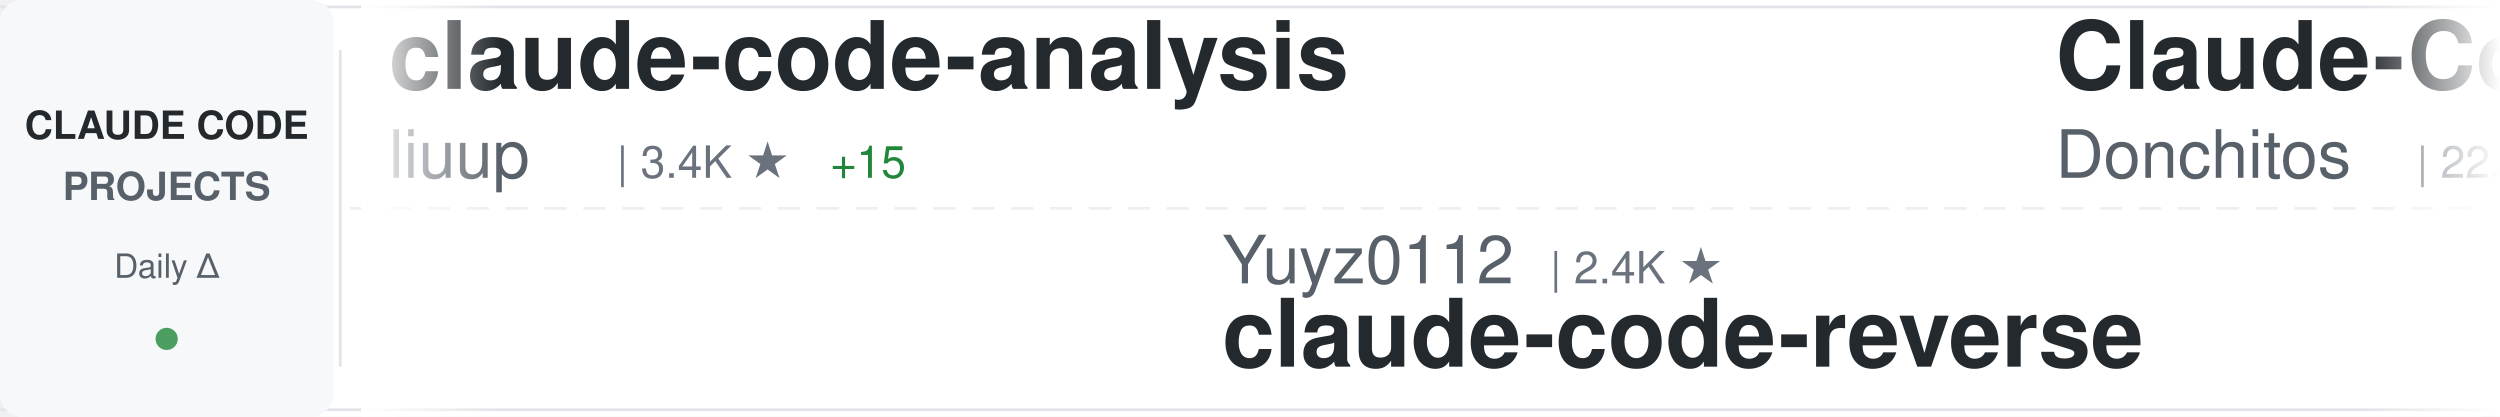
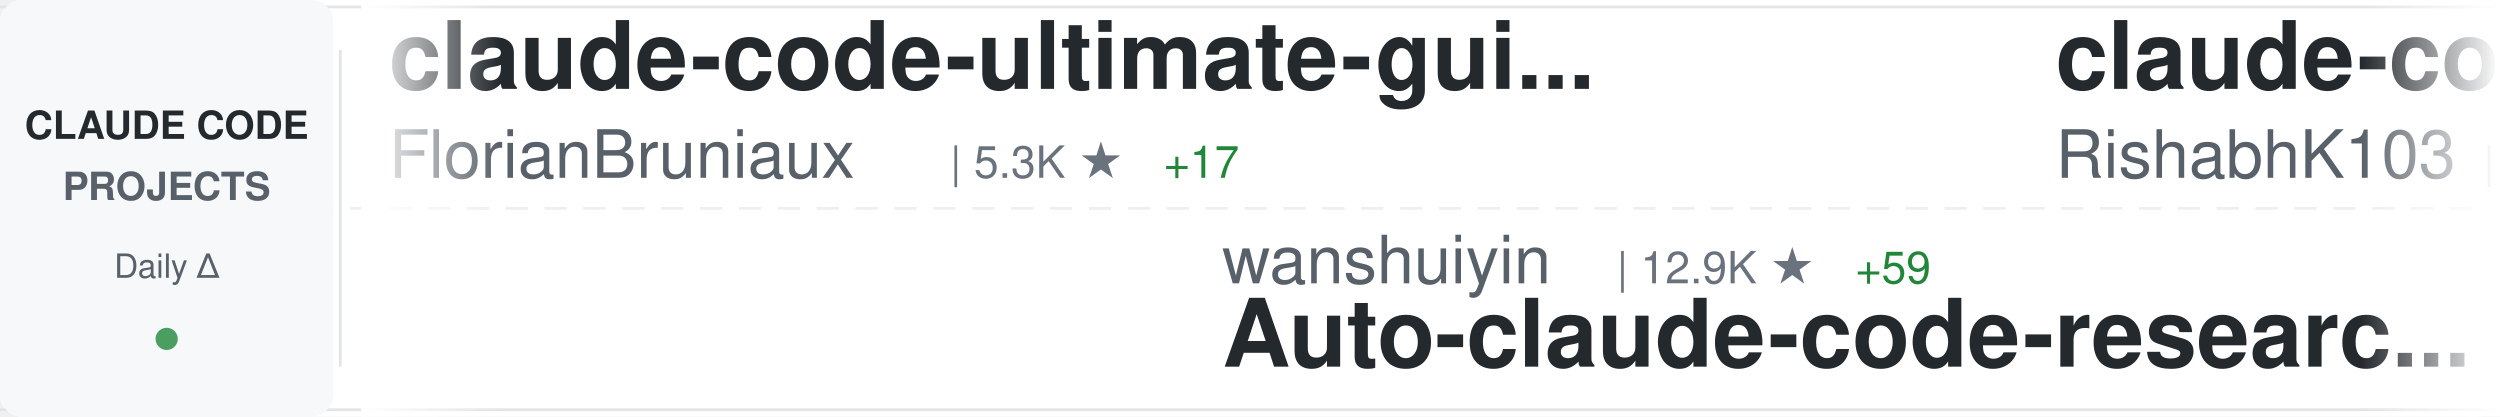
<svg xmlns="http://www.w3.org/2000/svg" width="900" height="150">
  <defs>
    <linearGradient id="awesomeLeftFade" x1="0%" y1="0%" x2="100%" y2="0%">
      <stop offset="0%" style="stop-color:#ffffff;stop-opacity:1" />
      <stop offset="100%" style="stop-color:#ffffff;stop-opacity:0" />
    </linearGradient>
    <linearGradient id="awesomeRightFade" x1="0%" y1="0%" x2="100%" y2="0%">
      <stop offset="0%" style="stop-color:#ffffff;stop-opacity:0" />
      <stop offset="100%" style="stop-color:#ffffff;stop-opacity:1" />
    </linearGradient>
  </defs>
  <rect width="900" height="150" fill="#ffffff" rx="8" />
  <rect x="0" y="2" width="900" height="1" fill="#e1e4e8" />
  <rect x="0" y="147" width="900" height="1" fill="#e1e4e8" />
  <line x1="0" y1="75" x2="900" y2="75" stroke="#e1e4e8" stroke-width="1" stroke-dasharray="8 6" opacity="0.6" />
  <rect x="0" y="0" width="120" height="150" fill="#f6f8fa" rx="8" />
  <text x="60" y="50" font-family="-apple-system, BlinkMacSystemFont, 'Segoe UI', Helvetica, Arial, sans-serif" font-size="14" font-weight="600" fill="#24292e" text-anchor="middle">CLAUDE CODE</text>
  <text x="60" y="72" font-family="-apple-system, BlinkMacSystemFont, 'Segoe UI', Helvetica, Arial, sans-serif" font-size="14" font-weight="600" fill="#586069" text-anchor="middle">PROJECTS</text>
  <text x="60" y="100" font-family="-apple-system, BlinkMacSystemFont, 'Segoe UI', Helvetica, Arial, sans-serif" font-size="12" font-weight="500" fill="#586069" text-anchor="middle">Daily Δ</text>
  <circle cx="60" cy="122" r="4" fill="#22863a" opacity="0.8" />
  <rect x="122" y="18" width="1" height="114" fill="#e1e4e8" />
  <clipPath id="awesomeTickerClip">
    <rect x="130" y="0" width="770" height="150" />
  </clipPath>
  <g clip-path="url(#awesomeTickerClip)">
    <g id="awesomeTickerItems">
      <animateTransform attributeName="transform" attributeType="XML" type="translate" from="0 0" to="-3000 0" dur="54s" repeatCount="indefinite" />
      <g transform="translate(0, 0)">
-         <text x="140" y="32" font-family="-apple-system, BlinkMacSystemFont, 'Segoe UI', Helvetica, Arial, sans-serif" font-size="34" font-weight="600" fill="#24292e">claude-code-analysis</text>
-         <text x="140" y="64" font-family="-apple-system, BlinkMacSystemFont, 'Segoe UI', Helvetica, Arial, sans-serif" font-size="24" font-weight="400" fill="#586069">liuup</text>
-         <text x="222" y="64" font-family="-apple-system, BlinkMacSystemFont, 'Segoe UI', Helvetica, Arial, sans-serif" font-size="16" font-weight="500" fill="#6a737d">| 3.4K ★</text>
-         <text x="299" y="64" font-family="-apple-system, BlinkMacSystemFont, 'Segoe UI', Helvetica, Arial, sans-serif" font-size="16" font-weight="500" fill="#22863a"> +15</text>
+         <text x="140" y="32" font-family="-apple-system, BlinkMacSystemFont, 'Segoe UI', Helvetica, Arial, sans-serif" font-size="34" font-weight="600" fill="#24292e">claude-code-ultimate-gui...</text>
+         <text x="140" y="64" font-family="-apple-system, BlinkMacSystemFont, 'Segoe UI', Helvetica, Arial, sans-serif" font-size="24" font-weight="400" fill="#586069">FlorianBruniaux</text>
+         <text x="342" y="64" font-family="-apple-system, BlinkMacSystemFont, 'Segoe UI', Helvetica, Arial, sans-serif" font-size="16" font-weight="500" fill="#6a737d">| 5.3K ★</text>
+         <text x="419" y="64" font-family="-apple-system, BlinkMacSystemFont, 'Segoe UI', Helvetica, Arial, sans-serif" font-size="16" font-weight="500" fill="#22863a"> +17</text>
      </g>
      <g transform="translate(300, 0)">
-         <text x="140" y="102" font-family="-apple-system, BlinkMacSystemFont, 'Segoe UI', Helvetica, Arial, sans-serif" font-size="24" font-weight="400" fill="#586069">Yuyz0112</text>
-         <text x="258" y="102" font-family="-apple-system, BlinkMacSystemFont, 'Segoe UI', Helvetica, Arial, sans-serif" font-size="16" font-weight="500" fill="#6a737d">| 2.4K ★</text>
-         <text x="140" y="132" font-family="-apple-system, BlinkMacSystemFont, 'Segoe UI', Helvetica, Arial, sans-serif" font-size="34" font-weight="600" fill="#24292e">claude-code-reverse</text>
+         <text x="140" y="102" font-family="-apple-system, BlinkMacSystemFont, 'Segoe UI', Helvetica, Arial, sans-serif" font-size="24" font-weight="400" fill="#586069">wanshuiyin</text>
+         <text x="282" y="102" font-family="-apple-system, BlinkMacSystemFont, 'Segoe UI', Helvetica, Arial, sans-serif" font-size="16" font-weight="500" fill="#6a737d">| 12.9K ★</text>
+         <text x="368" y="102" font-family="-apple-system, BlinkMacSystemFont, 'Segoe UI', Helvetica, Arial, sans-serif" font-size="16" font-weight="500" fill="#22863a"> +59</text>
+         <text x="140" y="132" font-family="-apple-system, BlinkMacSystemFont, 'Segoe UI', Helvetica, Arial, sans-serif" font-size="34" font-weight="600" fill="#24292e">Auto-claude-code-researc...</text>
      </g>
      <g transform="translate(600, 0)">
-         <text x="140" y="32" font-family="-apple-system, BlinkMacSystemFont, 'Segoe UI', Helvetica, Arial, sans-serif" font-size="34" font-weight="600" fill="#24292e">Claude-Code-Game-Studios</text>
-         <text x="140" y="64" font-family="-apple-system, BlinkMacSystemFont, 'Segoe UI', Helvetica, Arial, sans-serif" font-size="24" font-weight="400" fill="#586069">Donchitos</text>
-         <text x="270" y="64" font-family="-apple-system, BlinkMacSystemFont, 'Segoe UI', Helvetica, Arial, sans-serif" font-size="16" font-weight="500" fill="#6a737d">| 22.5K ★</text>
-         <text x="356" y="64" font-family="-apple-system, BlinkMacSystemFont, 'Segoe UI', Helvetica, Arial, sans-serif" font-size="16" font-weight="500" fill="#22863a"> +32</text>
+         <text x="140" y="32" font-family="-apple-system, BlinkMacSystemFont, 'Segoe UI', Helvetica, Arial, sans-serif" font-size="34" font-weight="600" fill="#24292e">claude-code</text>
+         <text x="140" y="64" font-family="-apple-system, BlinkMacSystemFont, 'Segoe UI', Helvetica, Arial, sans-serif" font-size="24" font-weight="400" fill="#586069">RishabhK103</text>
+         <text x="294" y="64" font-family="-apple-system, BlinkMacSystemFont, 'Segoe UI', Helvetica, Arial, sans-serif" font-size="16" font-weight="500" fill="#6a737d">| 99 ★</text>
      </g>
      <g transform="translate(900, 0)">
-         <text x="140" y="102" font-family="-apple-system, BlinkMacSystemFont, 'Segoe UI', Helvetica, Arial, sans-serif" font-size="24" font-weight="400" fill="#586069">Yeachan-Heo</text>
-         <text x="294" y="102" font-family="-apple-system, BlinkMacSystemFont, 'Segoe UI', Helvetica, Arial, sans-serif" font-size="16" font-weight="500" fill="#6a737d">| 37.2K ★</text>
-         <text x="380" y="102" font-family="-apple-system, BlinkMacSystemFont, 'Segoe UI', Helvetica, Arial, sans-serif" font-size="16" font-weight="500" fill="#22863a"> +54</text>
-         <text x="140" y="132" font-family="-apple-system, BlinkMacSystemFont, 'Segoe UI', Helvetica, Arial, sans-serif" font-size="34" font-weight="600" fill="#24292e">oh-my-claudecode</text>
+         <text x="140" y="102" font-family="-apple-system, BlinkMacSystemFont, 'Segoe UI', Helvetica, Arial, sans-serif" font-size="24" font-weight="400" fill="#586069">feiskyer</text>
+         <text x="258" y="102" font-family="-apple-system, BlinkMacSystemFont, 'Segoe UI', Helvetica, Arial, sans-serif" font-size="16" font-weight="500" fill="#6a737d">| 1.6K ★</text>
+         <text x="335" y="102" font-family="-apple-system, BlinkMacSystemFont, 'Segoe UI', Helvetica, Arial, sans-serif" font-size="16" font-weight="500" fill="#22863a"> +2</text>
+         <text x="140" y="132" font-family="-apple-system, BlinkMacSystemFont, 'Segoe UI', Helvetica, Arial, sans-serif" font-size="34" font-weight="600" fill="#24292e">claude-code-settings</text>
      </g>
      <g transform="translate(1200, 0)">
-         <text x="140" y="32" font-family="-apple-system, BlinkMacSystemFont, 'Segoe UI', Helvetica, Arial, sans-serif" font-size="34" font-weight="600" fill="#24292e">claude-code-action</text>
-         <text x="140" y="64" font-family="-apple-system, BlinkMacSystemFont, 'Segoe UI', Helvetica, Arial, sans-serif" font-size="24" font-weight="400" fill="#586069">anthropics</text>
-         <text x="282" y="64" font-family="-apple-system, BlinkMacSystemFont, 'Segoe UI', Helvetica, Arial, sans-serif" font-size="16" font-weight="500" fill="#6a737d">| 8.2K ★</text>
-         <text x="359" y="64" font-family="-apple-system, BlinkMacSystemFont, 'Segoe UI', Helvetica, Arial, sans-serif" font-size="16" font-weight="500" fill="#22863a"> +12</text>
+         <text x="140" y="32" font-family="-apple-system, BlinkMacSystemFont, 'Segoe UI', Helvetica, Arial, sans-serif" font-size="34" font-weight="600" fill="#24292e">claude-code</text>
+         <text x="140" y="64" font-family="-apple-system, BlinkMacSystemFont, 'Segoe UI', Helvetica, Arial, sans-serif" font-size="24" font-weight="400" fill="#586069">lowcortisolprogrammer</text>
+         <text x="414" y="64" font-family="-apple-system, BlinkMacSystemFont, 'Segoe UI', Helvetica, Arial, sans-serif" font-size="16" font-weight="500" fill="#6a737d">| 170 ★</text>
      </g>
      <g transform="translate(1500, 0)">
-         <text x="140" y="102" font-family="-apple-system, BlinkMacSystemFont, 'Segoe UI', Helvetica, Arial, sans-serif" font-size="24" font-weight="400" fill="#586069">VILA-Lab</text>
-         <text x="258" y="102" font-family="-apple-system, BlinkMacSystemFont, 'Segoe UI', Helvetica, Arial, sans-serif" font-size="16" font-weight="500" fill="#6a737d">| 1.8K ★</text>
-         <text x="335" y="102" font-family="-apple-system, BlinkMacSystemFont, 'Segoe UI', Helvetica, Arial, sans-serif" font-size="16" font-weight="500" fill="#22863a"> +11</text>
-         <text x="140" y="132" font-family="-apple-system, BlinkMacSystemFont, 'Segoe UI', Helvetica, Arial, sans-serif" font-size="34" font-weight="600" fill="#24292e">Dive-into-Claude-Code</text>
+         <text x="140" y="102" font-family="-apple-system, BlinkMacSystemFont, 'Segoe UI', Helvetica, Arial, sans-serif" font-size="24" font-weight="400" fill="#586069">huangjia2019</text>
+         <text x="306" y="102" font-family="-apple-system, BlinkMacSystemFont, 'Segoe UI', Helvetica, Arial, sans-serif" font-size="16" font-weight="500" fill="#6a737d">| 913 ★</text>
+         <text x="374" y="102" font-family="-apple-system, BlinkMacSystemFont, 'Segoe UI', Helvetica, Arial, sans-serif" font-size="16" font-weight="500" fill="#22863a"> +8</text>
+         <text x="140" y="132" font-family="-apple-system, BlinkMacSystemFont, 'Segoe UI', Helvetica, Arial, sans-serif" font-size="34" font-weight="600" fill="#24292e">claude-code-engineering</text>
      </g>
      <g transform="translate(1800, 0)">
-         <text x="140" y="32" font-family="-apple-system, BlinkMacSystemFont, 'Segoe UI', Helvetica, Arial, sans-serif" font-size="34" font-weight="600" fill="#24292e">claude-code-book</text>
-         <text x="140" y="64" font-family="-apple-system, BlinkMacSystemFont, 'Segoe UI', Helvetica, Arial, sans-serif" font-size="24" font-weight="400" fill="#586069">lintsinghua</text>
-         <text x="294" y="64" font-family="-apple-system, BlinkMacSystemFont, 'Segoe UI', Helvetica, Arial, sans-serif" font-size="16" font-weight="500" fill="#6a737d">| 3.8K ★</text>
-         <text x="371" y="64" font-family="-apple-system, BlinkMacSystemFont, 'Segoe UI', Helvetica, Arial, sans-serif" font-size="16" font-weight="500" fill="#22863a"> +16</text>
+         <text x="140" y="32" font-family="-apple-system, BlinkMacSystemFont, 'Segoe UI', Helvetica, Arial, sans-serif" font-size="34" font-weight="600" fill="#24292e">Claude-Code</text>
+         <text x="140" y="64" font-family="-apple-system, BlinkMacSystemFont, 'Segoe UI', Helvetica, Arial, sans-serif" font-size="24" font-weight="400" fill="#586069">OrcaWhisper</text>
+         <text x="294" y="64" font-family="-apple-system, BlinkMacSystemFont, 'Segoe UI', Helvetica, Arial, sans-serif" font-size="16" font-weight="500" fill="#6a737d">| 80 ★</text>
      </g>
      <g transform="translate(2100, 0)">
-         <text x="140" y="102" font-family="-apple-system, BlinkMacSystemFont, 'Segoe UI', Helvetica, Arial, sans-serif" font-size="24" font-weight="400" fill="#586069">Windy3f3f3f3f</text>
-         <text x="318" y="102" font-family="-apple-system, BlinkMacSystemFont, 'Segoe UI', Helvetica, Arial, sans-serif" font-size="16" font-weight="500" fill="#6a737d">| 1.9K ★</text>
-         <text x="395" y="102" font-family="-apple-system, BlinkMacSystemFont, 'Segoe UI', Helvetica, Arial, sans-serif" font-size="16" font-weight="500" fill="#22863a"> +369</text>
-         <text x="140" y="132" font-family="-apple-system, BlinkMacSystemFont, 'Segoe UI', Helvetica, Arial, sans-serif" font-size="34" font-weight="600" fill="#24292e">claude-code-from-scratch</text>
+         <text x="140" y="102" font-family="-apple-system, BlinkMacSystemFont, 'Segoe UI', Helvetica, Arial, sans-serif" font-size="24" font-weight="400" fill="#586069">codeaashu</text>
+         <text x="270" y="102" font-family="-apple-system, BlinkMacSystemFont, 'Segoe UI', Helvetica, Arial, sans-serif" font-size="16" font-weight="500" fill="#6a737d">| 3.0K ★</text>
+         <text x="347" y="102" font-family="-apple-system, BlinkMacSystemFont, 'Segoe UI', Helvetica, Arial, sans-serif" font-size="16" font-weight="500" fill="#22863a"> +8</text>
+         <text x="140" y="132" font-family="-apple-system, BlinkMacSystemFont, 'Segoe UI', Helvetica, Arial, sans-serif" font-size="34" font-weight="600" fill="#24292e">claude-code</text>
      </g>
      <g transform="translate(2400, 0)">
        <text x="140" y="32" font-family="-apple-system, BlinkMacSystemFont, 'Segoe UI', Helvetica, Arial, sans-serif" font-size="34" font-weight="600" fill="#24292e">claude-code-source</text>
-         <text x="140" y="64" font-family="-apple-system, BlinkMacSystemFont, 'Segoe UI', Helvetica, Arial, sans-serif" font-size="24" font-weight="400" fill="#586069">hangsman</text>
-         <text x="258" y="64" font-family="-apple-system, BlinkMacSystemFont, 'Segoe UI', Helvetica, Arial, sans-serif" font-size="16" font-weight="500" fill="#6a737d">| 787 ★</text>
+         <text x="140" y="64" font-family="-apple-system, BlinkMacSystemFont, 'Segoe UI', Helvetica, Arial, sans-serif" font-size="24" font-weight="400" fill="#586069">AprilNEA</text>
+         <text x="258" y="64" font-family="-apple-system, BlinkMacSystemFont, 'Segoe UI', Helvetica, Arial, sans-serif" font-size="16" font-weight="500" fill="#6a737d">| 387 ★</text>
      </g>
      <g transform="translate(2700, 0)">
-         <text x="140" y="102" font-family="-apple-system, BlinkMacSystemFont, 'Segoe UI', Helvetica, Arial, sans-serif" font-size="24" font-weight="400" fill="#586069">Pimzino</text>
-         <text x="246" y="102" font-family="-apple-system, BlinkMacSystemFont, 'Segoe UI', Helvetica, Arial, sans-serif" font-size="16" font-weight="500" fill="#6a737d">| 3.8K ★</text>
-         <text x="323" y="102" font-family="-apple-system, BlinkMacSystemFont, 'Segoe UI', Helvetica, Arial, sans-serif" font-size="16" font-weight="500" fill="#22863a"> +3</text>
-         <text x="140" y="132" font-family="-apple-system, BlinkMacSystemFont, 'Segoe UI', Helvetica, Arial, sans-serif" font-size="34" font-weight="600" fill="#24292e">claude-code-spec-workflo...</text>
+         <text x="140" y="102" font-family="-apple-system, BlinkMacSystemFont, 'Segoe UI', Helvetica, Arial, sans-serif" font-size="24" font-weight="400" fill="#586069">Yeachan-Heo</text>
+         <text x="294" y="102" font-family="-apple-system, BlinkMacSystemFont, 'Segoe UI', Helvetica, Arial, sans-serif" font-size="16" font-weight="500" fill="#6a737d">| 37.2K ★</text>
+         <text x="380" y="102" font-family="-apple-system, BlinkMacSystemFont, 'Segoe UI', Helvetica, Arial, sans-serif" font-size="16" font-weight="500" fill="#22863a"> +64</text>
+         <text x="140" y="132" font-family="-apple-system, BlinkMacSystemFont, 'Segoe UI', Helvetica, Arial, sans-serif" font-size="34" font-weight="600" fill="#24292e">oh-my-claudecode</text>
      </g>
      <g transform="translate(3000, 0)">
-         <text x="140" y="32" font-family="-apple-system, BlinkMacSystemFont, 'Segoe UI', Helvetica, Arial, sans-serif" font-size="34" font-weight="600" fill="#24292e">claude-code-analysis</text>
-         <text x="140" y="64" font-family="-apple-system, BlinkMacSystemFont, 'Segoe UI', Helvetica, Arial, sans-serif" font-size="24" font-weight="400" fill="#586069">liuup</text>
-         <text x="222" y="64" font-family="-apple-system, BlinkMacSystemFont, 'Segoe UI', Helvetica, Arial, sans-serif" font-size="16" font-weight="500" fill="#6a737d">| 3.4K ★</text>
-         <text x="299" y="64" font-family="-apple-system, BlinkMacSystemFont, 'Segoe UI', Helvetica, Arial, sans-serif" font-size="16" font-weight="500" fill="#22863a"> +15</text>
+         <text x="140" y="32" font-family="-apple-system, BlinkMacSystemFont, 'Segoe UI', Helvetica, Arial, sans-serif" font-size="34" font-weight="600" fill="#24292e">claude-code-ultimate-gui...</text>
+         <text x="140" y="64" font-family="-apple-system, BlinkMacSystemFont, 'Segoe UI', Helvetica, Arial, sans-serif" font-size="24" font-weight="400" fill="#586069">FlorianBruniaux</text>
+         <text x="342" y="64" font-family="-apple-system, BlinkMacSystemFont, 'Segoe UI', Helvetica, Arial, sans-serif" font-size="16" font-weight="500" fill="#6a737d">| 5.3K ★</text>
+         <text x="419" y="64" font-family="-apple-system, BlinkMacSystemFont, 'Segoe UI', Helvetica, Arial, sans-serif" font-size="16" font-weight="500" fill="#22863a"> +17</text>
      </g>
      <g transform="translate(3300, 0)">
-         <text x="140" y="102" font-family="-apple-system, BlinkMacSystemFont, 'Segoe UI', Helvetica, Arial, sans-serif" font-size="24" font-weight="400" fill="#586069">Yuyz0112</text>
-         <text x="258" y="102" font-family="-apple-system, BlinkMacSystemFont, 'Segoe UI', Helvetica, Arial, sans-serif" font-size="16" font-weight="500" fill="#6a737d">| 2.4K ★</text>
-         <text x="140" y="132" font-family="-apple-system, BlinkMacSystemFont, 'Segoe UI', Helvetica, Arial, sans-serif" font-size="34" font-weight="600" fill="#24292e">claude-code-reverse</text>
+         <text x="140" y="102" font-family="-apple-system, BlinkMacSystemFont, 'Segoe UI', Helvetica, Arial, sans-serif" font-size="24" font-weight="400" fill="#586069">wanshuiyin</text>
+         <text x="282" y="102" font-family="-apple-system, BlinkMacSystemFont, 'Segoe UI', Helvetica, Arial, sans-serif" font-size="16" font-weight="500" fill="#6a737d">| 12.9K ★</text>
+         <text x="368" y="102" font-family="-apple-system, BlinkMacSystemFont, 'Segoe UI', Helvetica, Arial, sans-serif" font-size="16" font-weight="500" fill="#22863a"> +59</text>
+         <text x="140" y="132" font-family="-apple-system, BlinkMacSystemFont, 'Segoe UI', Helvetica, Arial, sans-serif" font-size="34" font-weight="600" fill="#24292e">Auto-claude-code-researc...</text>
      </g>
      <g transform="translate(3600, 0)">
-         <text x="140" y="32" font-family="-apple-system, BlinkMacSystemFont, 'Segoe UI', Helvetica, Arial, sans-serif" font-size="34" font-weight="600" fill="#24292e">Claude-Code-Game-Studios</text>
-         <text x="140" y="64" font-family="-apple-system, BlinkMacSystemFont, 'Segoe UI', Helvetica, Arial, sans-serif" font-size="24" font-weight="400" fill="#586069">Donchitos</text>
-         <text x="270" y="64" font-family="-apple-system, BlinkMacSystemFont, 'Segoe UI', Helvetica, Arial, sans-serif" font-size="16" font-weight="500" fill="#6a737d">| 22.5K ★</text>
-         <text x="356" y="64" font-family="-apple-system, BlinkMacSystemFont, 'Segoe UI', Helvetica, Arial, sans-serif" font-size="16" font-weight="500" fill="#22863a"> +32</text>
+         <text x="140" y="32" font-family="-apple-system, BlinkMacSystemFont, 'Segoe UI', Helvetica, Arial, sans-serif" font-size="34" font-weight="600" fill="#24292e">claude-code</text>
+         <text x="140" y="64" font-family="-apple-system, BlinkMacSystemFont, 'Segoe UI', Helvetica, Arial, sans-serif" font-size="24" font-weight="400" fill="#586069">RishabhK103</text>
+         <text x="294" y="64" font-family="-apple-system, BlinkMacSystemFont, 'Segoe UI', Helvetica, Arial, sans-serif" font-size="16" font-weight="500" fill="#6a737d">| 99 ★</text>
      </g>
      <g transform="translate(3900, 0)">
-         <text x="140" y="102" font-family="-apple-system, BlinkMacSystemFont, 'Segoe UI', Helvetica, Arial, sans-serif" font-size="24" font-weight="400" fill="#586069">Yeachan-Heo</text>
-         <text x="294" y="102" font-family="-apple-system, BlinkMacSystemFont, 'Segoe UI', Helvetica, Arial, sans-serif" font-size="16" font-weight="500" fill="#6a737d">| 37.2K ★</text>
-         <text x="380" y="102" font-family="-apple-system, BlinkMacSystemFont, 'Segoe UI', Helvetica, Arial, sans-serif" font-size="16" font-weight="500" fill="#22863a"> +54</text>
-         <text x="140" y="132" font-family="-apple-system, BlinkMacSystemFont, 'Segoe UI', Helvetica, Arial, sans-serif" font-size="34" font-weight="600" fill="#24292e">oh-my-claudecode</text>
+         <text x="140" y="102" font-family="-apple-system, BlinkMacSystemFont, 'Segoe UI', Helvetica, Arial, sans-serif" font-size="24" font-weight="400" fill="#586069">feiskyer</text>
+         <text x="258" y="102" font-family="-apple-system, BlinkMacSystemFont, 'Segoe UI', Helvetica, Arial, sans-serif" font-size="16" font-weight="500" fill="#6a737d">| 1.6K ★</text>
+         <text x="335" y="102" font-family="-apple-system, BlinkMacSystemFont, 'Segoe UI', Helvetica, Arial, sans-serif" font-size="16" font-weight="500" fill="#22863a"> +2</text>
+         <text x="140" y="132" font-family="-apple-system, BlinkMacSystemFont, 'Segoe UI', Helvetica, Arial, sans-serif" font-size="34" font-weight="600" fill="#24292e">claude-code-settings</text>
      </g>
    </g>
  </g>
  <rect x="130" y="0" width="50" height="150" fill="url(#awesomeLeftFade)" />
  <rect x="850" y="0" width="50" height="150" fill="url(#awesomeRightFade)" />
</svg>
